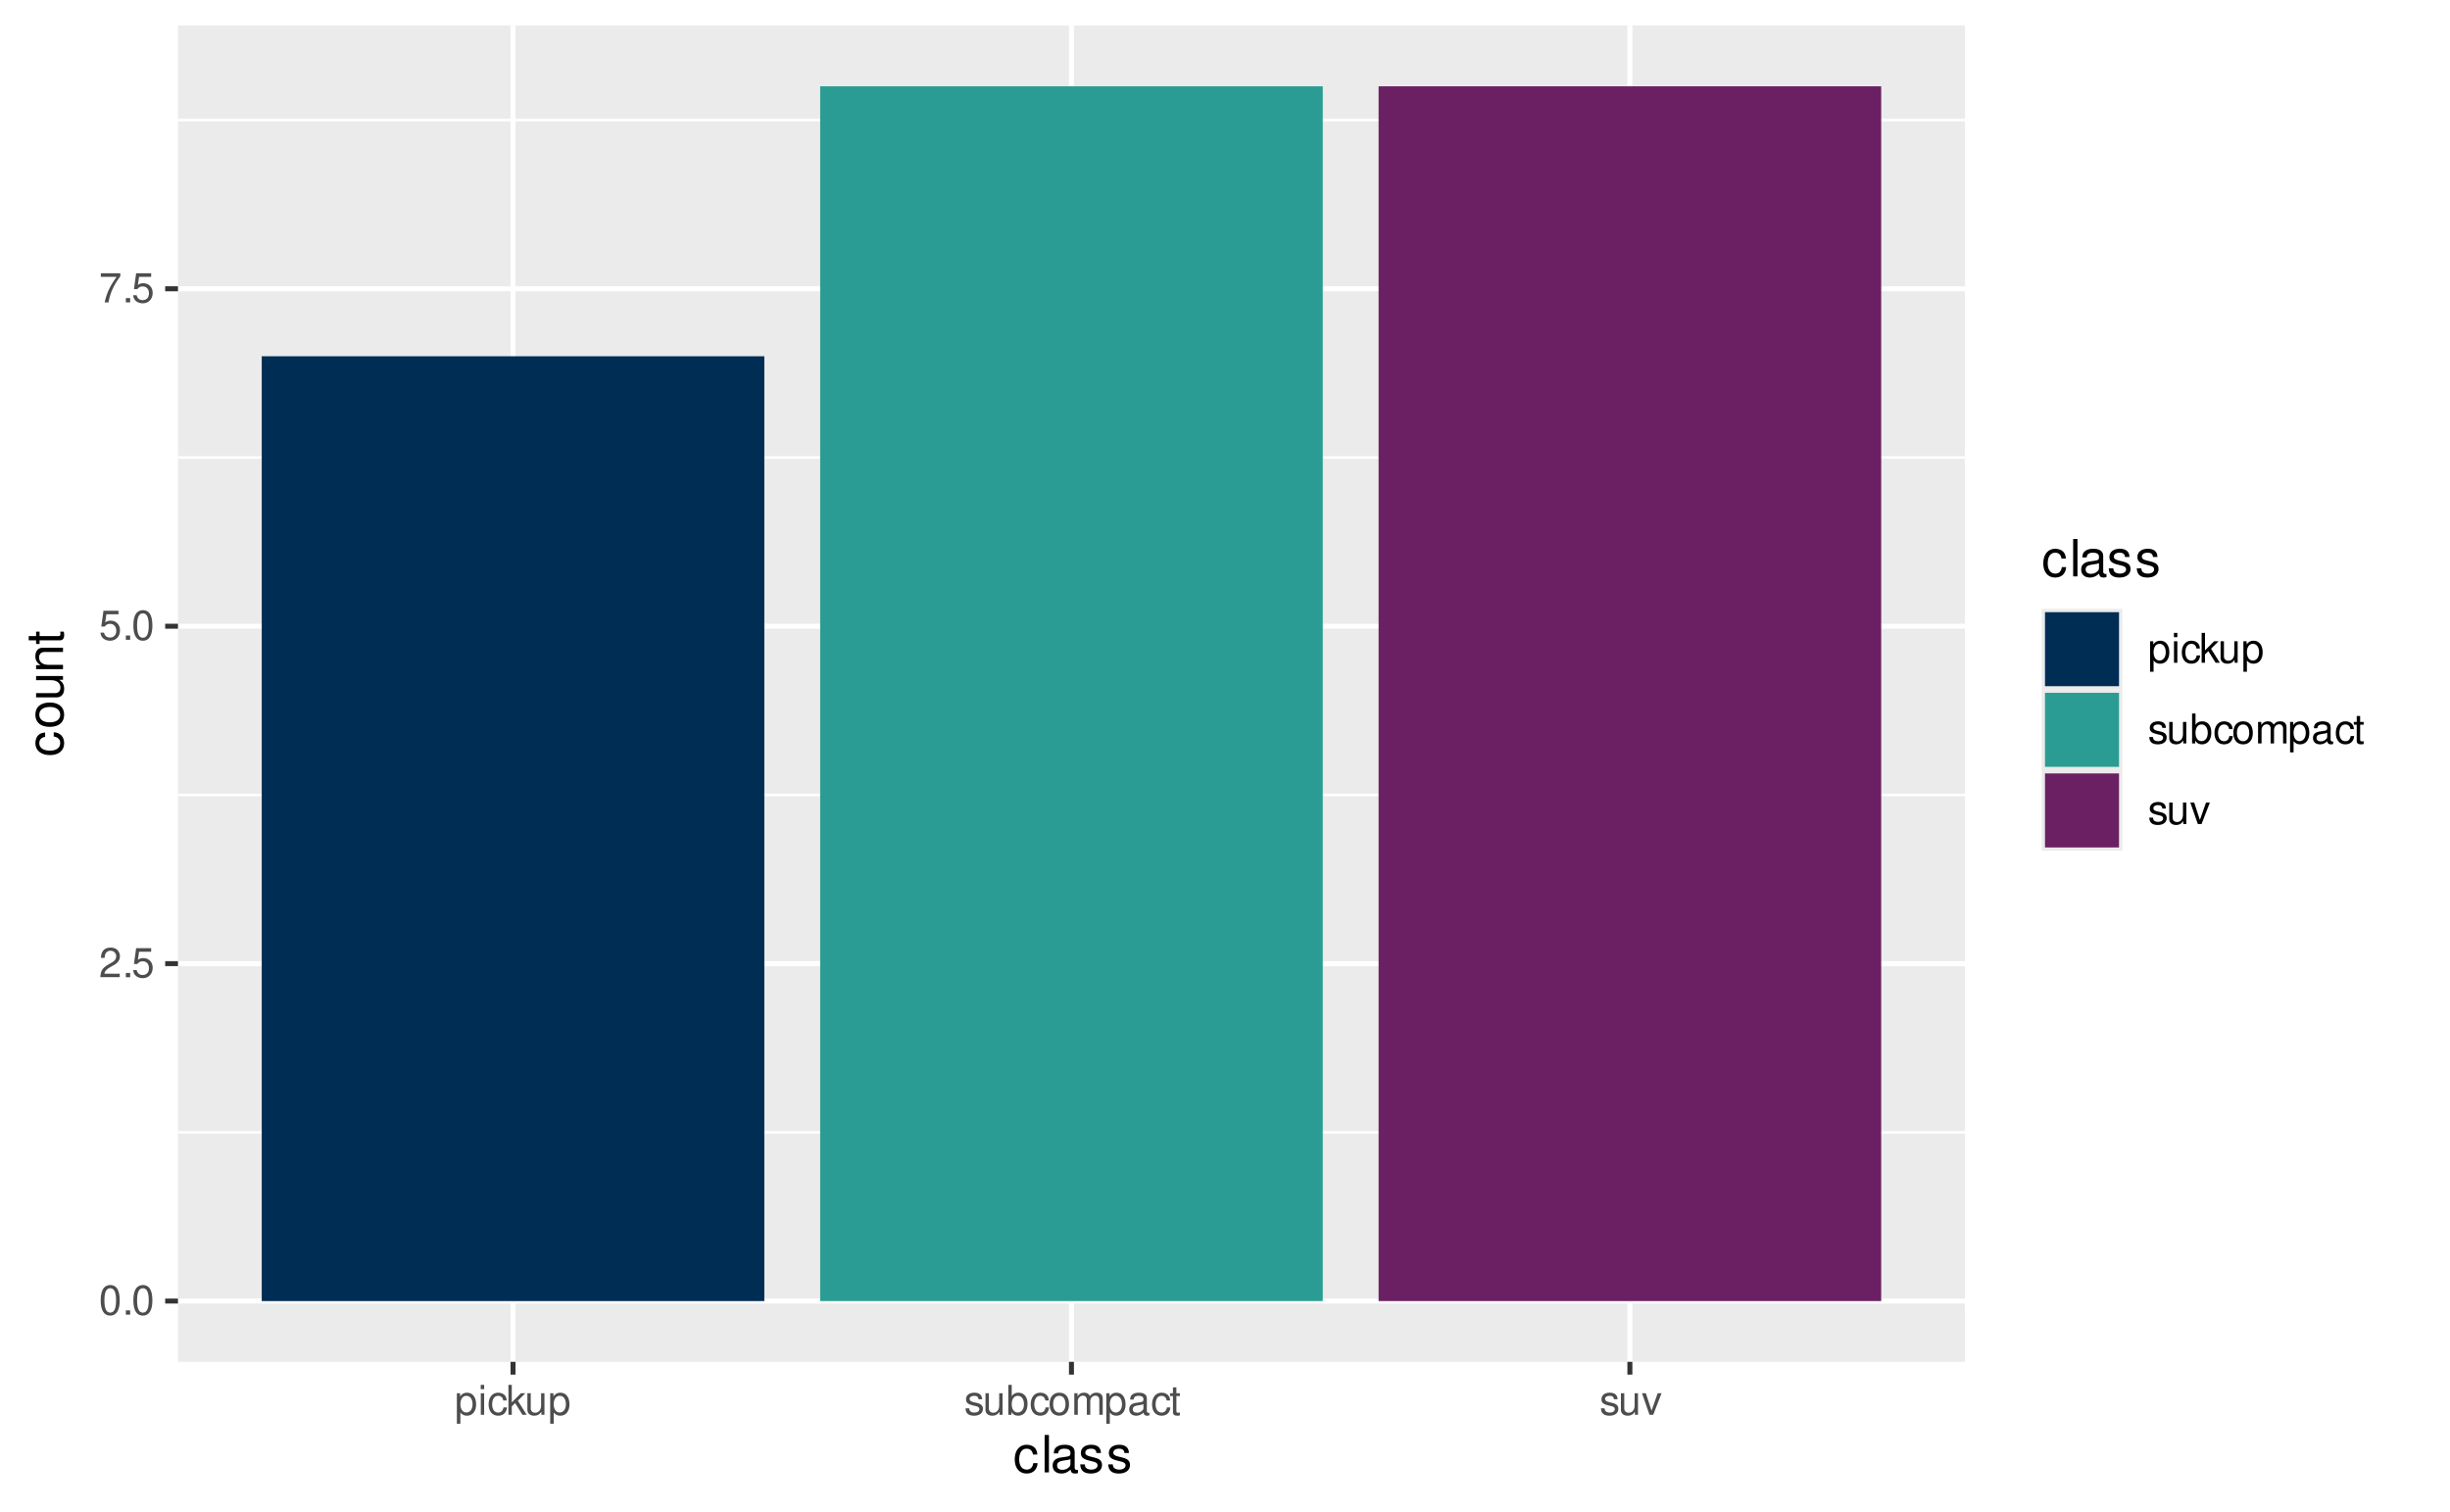
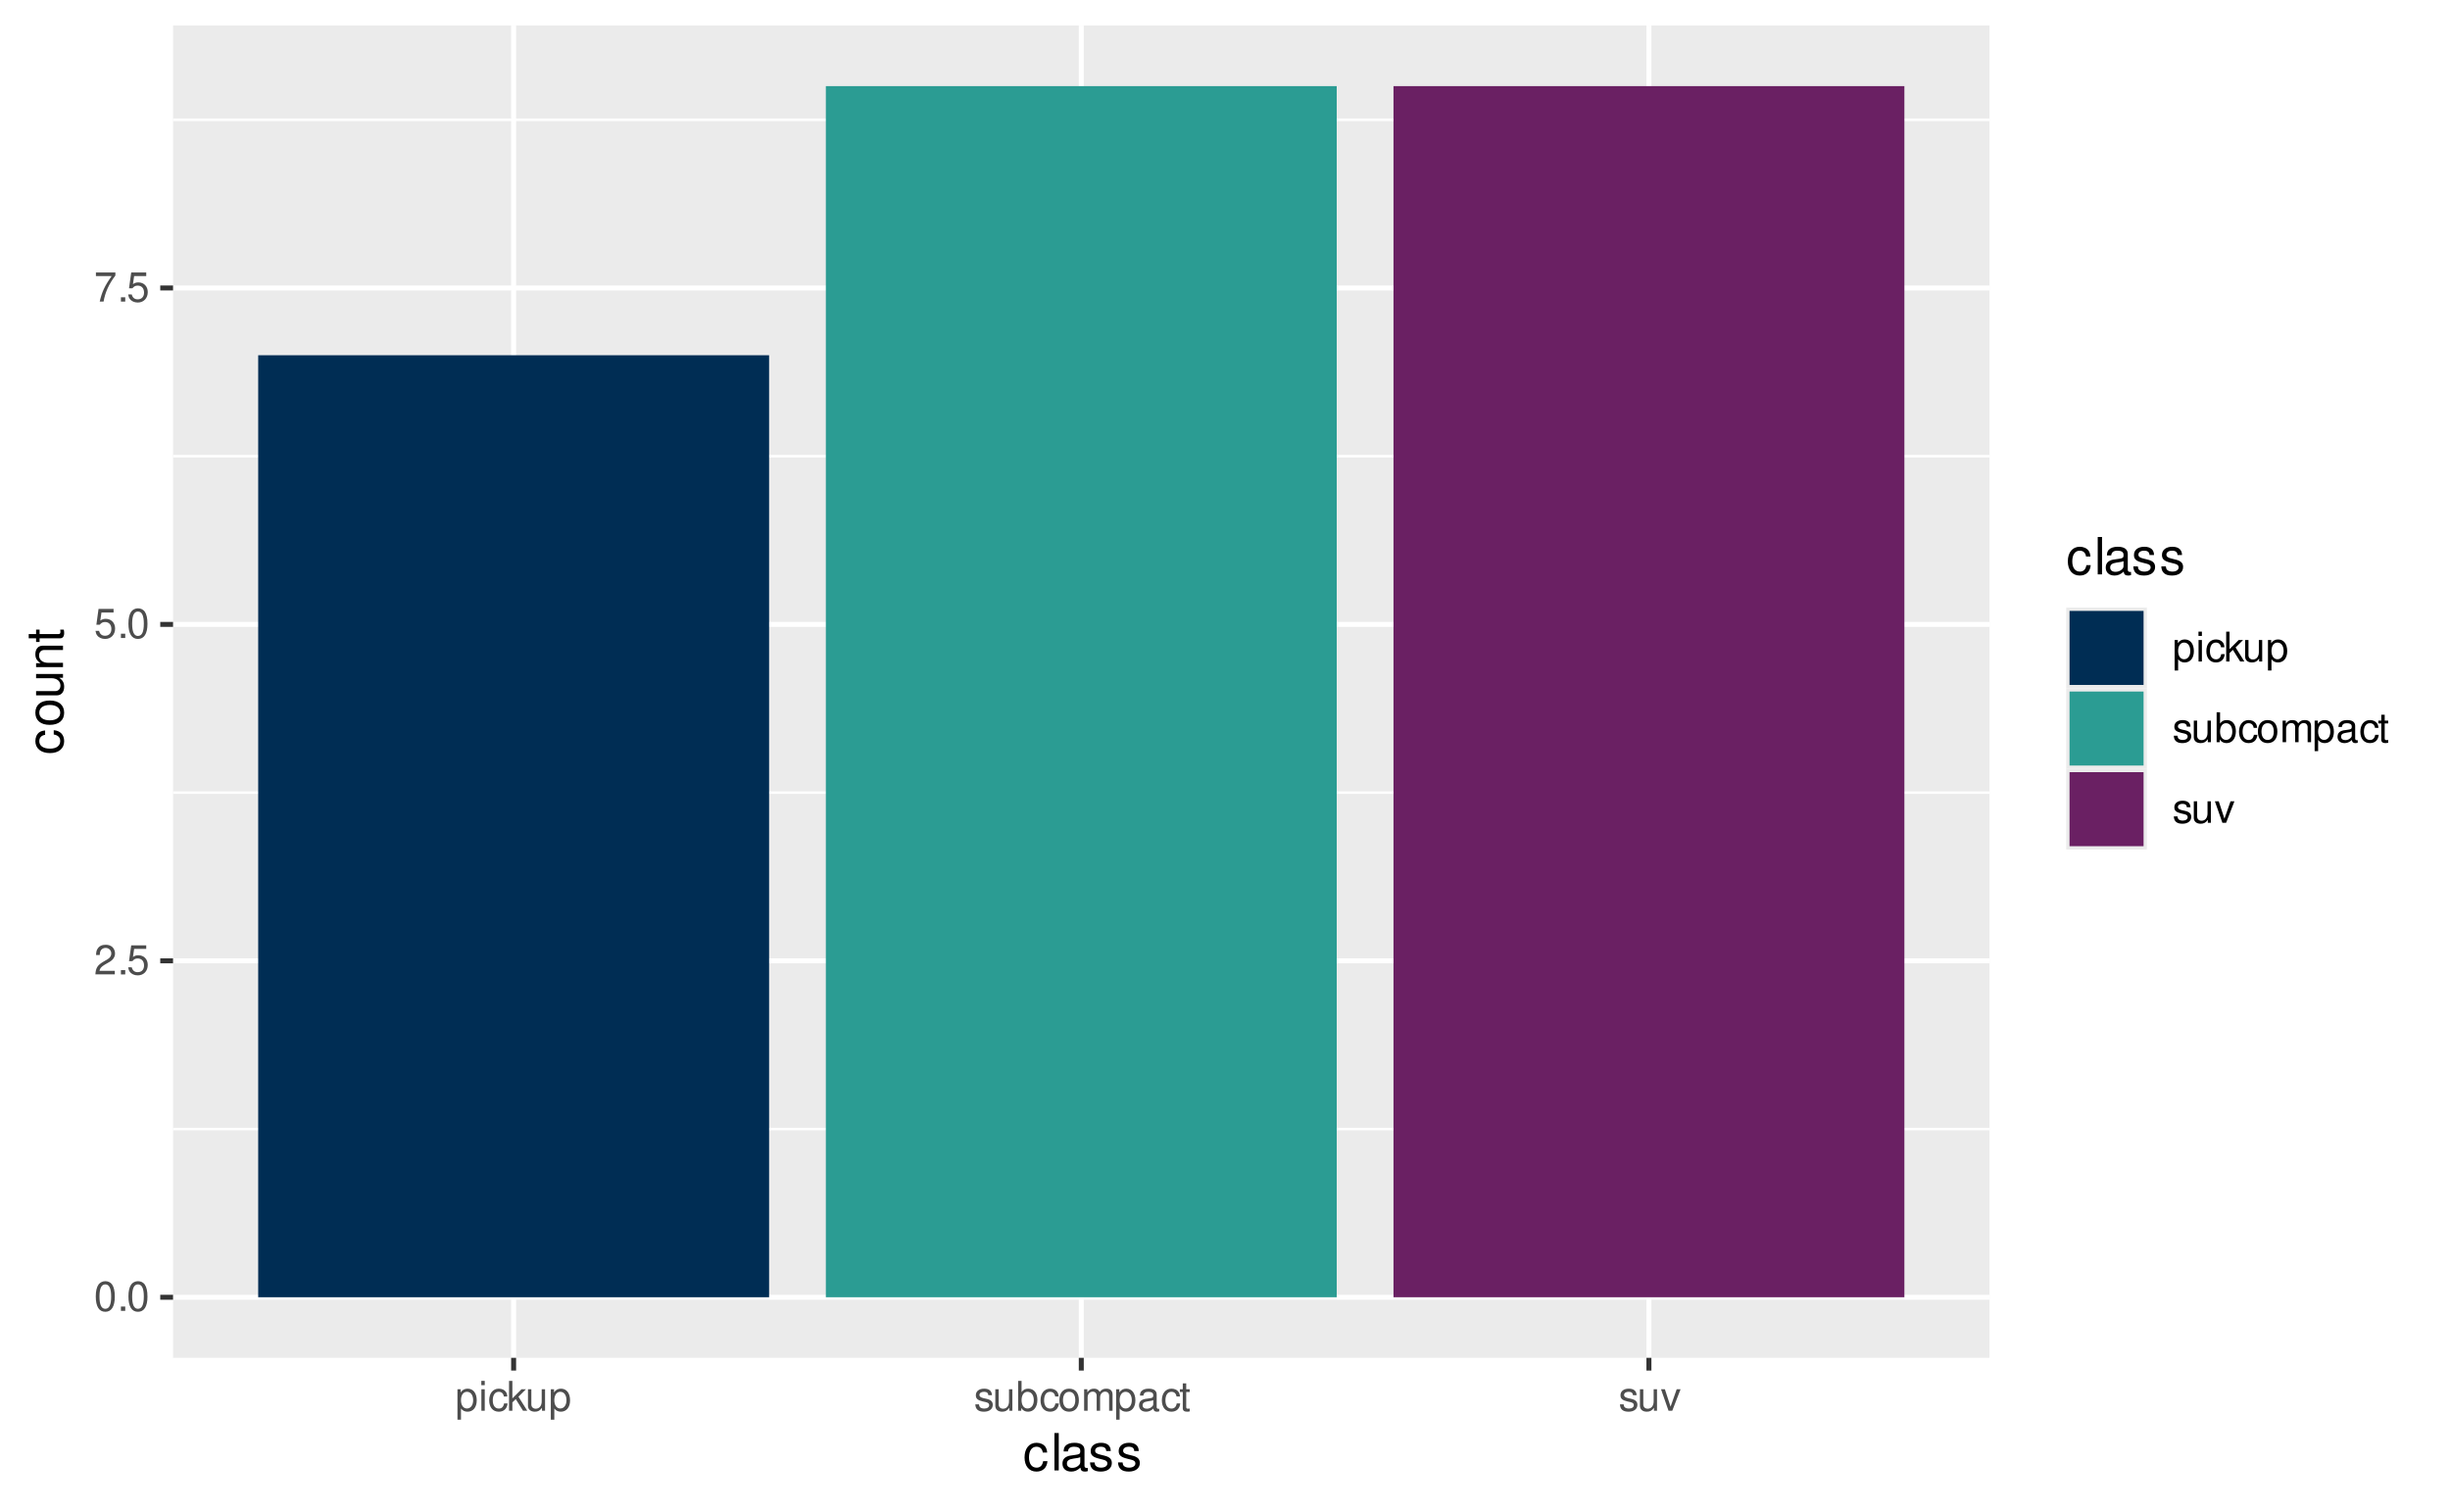
<svg xmlns="http://www.w3.org/2000/svg" xmlns:xlink="http://www.w3.org/1999/xlink" width="525pt" height="324pt" viewBox="0 0 525 324" version="1.1">
  <defs>
    <g>
      <symbol overflow="visible" id="glyph0-0">
        <path style="stroke:none;" d="" />
      </symbol>
      <symbol overflow="visible" id="glyph0-1">
        <path style="stroke:none;" d="M 2.422 -6.359 C 1.844 -6.359 1.312 -6.094 0.984 -5.672 C 0.578 -5.109 0.375 -4.25 0.375 -3.078 C 0.375 -0.938 1.078 0.203 2.422 0.203 C 3.734 0.203 4.453 -0.938 4.453 -3.031 C 4.453 -4.25 4.266 -5.078 3.859 -5.672 C 3.531 -6.109 3.016 -6.359 2.422 -6.359 Z M 2.422 -5.672 C 3.25 -5.672 3.672 -4.828 3.672 -3.094 C 3.672 -1.281 3.266 -0.438 2.406 -0.438 C 1.578 -0.438 1.172 -1.312 1.172 -3.062 C 1.172 -4.828 1.578 -5.672 2.422 -5.672 Z M 2.422 -5.672 " />
      </symbol>
      <symbol overflow="visible" id="glyph0-2">
        <path style="stroke:none;" d="M 1.688 -0.922 L 0.766 -0.922 L 0.766 0 L 1.688 0 Z M 1.688 -0.922 " />
      </symbol>
      <symbol overflow="visible" id="glyph0-3">
        <path style="stroke:none;" d="M 4.453 -0.766 L 1.172 -0.766 C 1.25 -1.297 1.531 -1.625 2.297 -2.094 L 3.172 -2.594 C 4.047 -3.062 4.5 -3.719 4.5 -4.5 C 4.5 -5.031 4.281 -5.531 3.922 -5.875 C 3.547 -6.203 3.094 -6.359 2.5 -6.359 C 1.703 -6.359 1.125 -6.078 0.781 -5.531 C 0.547 -5.203 0.453 -4.797 0.438 -4.156 L 1.219 -4.156 C 1.234 -4.594 1.297 -4.844 1.406 -5.062 C 1.594 -5.438 2 -5.688 2.469 -5.688 C 3.172 -5.688 3.703 -5.172 3.703 -4.484 C 3.703 -3.969 3.406 -3.531 2.859 -3.219 L 2.047 -2.75 C 0.75 -2 0.375 -1.406 0.297 -0.016 L 4.453 -0.016 Z M 4.453 -0.766 " />
      </symbol>
      <symbol overflow="visible" id="glyph0-4">
        <path style="stroke:none;" d="M 4.188 -6.234 L 0.969 -6.234 L 0.5 -2.844 L 1.219 -2.844 C 1.578 -3.266 1.875 -3.422 2.359 -3.422 C 3.203 -3.422 3.719 -2.844 3.719 -1.922 C 3.719 -1.031 3.203 -0.484 2.359 -0.484 C 1.688 -0.484 1.266 -0.828 1.078 -1.531 L 0.312 -1.531 C 0.406 -1.016 0.5 -0.781 0.688 -0.547 C 1.031 -0.078 1.672 0.203 2.375 0.203 C 3.641 0.203 4.516 -0.719 4.516 -2.031 C 4.516 -3.266 3.688 -4.109 2.5 -4.109 C 2.062 -4.109 1.703 -4 1.344 -3.734 L 1.594 -5.469 L 4.188 -5.469 Z M 4.188 -6.234 " />
      </symbol>
      <symbol overflow="visible" id="glyph0-5">
        <path style="stroke:none;" d="M 4.578 -6.234 L 0.406 -6.234 L 0.406 -5.469 L 3.781 -5.469 C 2.281 -3.359 1.688 -2.047 1.219 0 L 2.047 0 C 2.391 -2 3.172 -3.719 4.578 -5.594 Z M 4.578 -6.234 " />
      </symbol>
      <symbol overflow="visible" id="glyph0-6">
        <path style="stroke:none;" d="M 0.469 1.922 L 1.219 1.922 L 1.219 -0.484 C 1.594 -0.016 2.031 0.203 2.625 0.203 C 3.828 0.203 4.594 -0.75 4.594 -2.219 C 4.594 -3.781 3.844 -4.734 2.625 -4.734 C 2 -4.734 1.5 -4.453 1.156 -3.922 L 1.156 -4.609 L 0.469 -4.609 Z M 2.5 -4.062 C 3.312 -4.062 3.828 -3.344 3.828 -2.25 C 3.828 -1.203 3.297 -0.484 2.5 -0.484 C 1.719 -0.484 1.219 -1.188 1.219 -2.266 C 1.219 -3.359 1.719 -4.062 2.5 -4.062 Z M 2.5 -4.062 " />
      </symbol>
      <symbol overflow="visible" id="glyph0-7">
        <path style="stroke:none;" d="M 1.312 -4.609 L 0.594 -4.609 L 0.594 0 L 1.312 0 Z M 1.312 -6.406 L 0.578 -6.406 L 0.578 -5.484 L 1.312 -5.484 Z M 1.312 -6.406 " />
      </symbol>
      <symbol overflow="visible" id="glyph0-8">
        <path style="stroke:none;" d="M 4.141 -3.062 C 4.109 -3.516 4.016 -3.797 3.828 -4.062 C 3.516 -4.484 2.969 -4.734 2.328 -4.734 C 1.078 -4.734 0.266 -3.75 0.266 -2.219 C 0.266 -0.734 1.062 0.203 2.312 0.203 C 3.406 0.203 4.109 -0.453 4.203 -1.578 L 3.453 -1.578 C 3.328 -0.844 2.953 -0.469 2.328 -0.469 C 1.516 -0.469 1.031 -1.141 1.031 -2.219 C 1.031 -3.375 1.516 -4.062 2.312 -4.062 C 2.922 -4.062 3.312 -3.703 3.406 -3.062 Z M 4.141 -3.062 " />
      </symbol>
      <symbol overflow="visible" id="glyph0-9">
        <path style="stroke:none;" d="M 1.234 -6.406 L 0.516 -6.406 L 0.516 0 L 1.234 0 L 1.234 -1.797 L 1.953 -2.5 L 3.516 0 L 4.422 0 L 2.531 -3.016 L 4.141 -4.609 L 3.188 -4.609 L 1.234 -2.656 Z M 1.234 -6.406 " />
      </symbol>
      <symbol overflow="visible" id="glyph0-10">
        <path style="stroke:none;" d="M 4.234 0 L 4.234 -4.609 L 3.516 -4.609 L 3.516 -2 C 3.516 -1.062 3.016 -0.438 2.25 -0.438 C 1.672 -0.438 1.297 -0.797 1.297 -1.344 L 1.297 -4.609 L 0.578 -4.609 L 0.578 -1.062 C 0.578 -0.297 1.141 0.203 2.047 0.203 C 2.719 0.203 3.156 -0.031 3.578 -0.641 L 3.578 0 Z M 4.234 0 " />
      </symbol>
      <symbol overflow="visible" id="glyph0-11">
        <path style="stroke:none;" d="M 3.859 -3.328 C 3.844 -4.234 3.25 -4.734 2.188 -4.734 C 1.109 -4.734 0.406 -4.188 0.406 -3.328 C 0.406 -2.609 0.781 -2.266 1.875 -2 L 2.562 -1.844 C 3.062 -1.719 3.266 -1.531 3.266 -1.203 C 3.266 -0.766 2.844 -0.469 2.203 -0.469 C 1.797 -0.469 1.469 -0.594 1.281 -0.781 C 1.172 -0.922 1.125 -1.047 1.078 -1.375 L 0.297 -1.375 C 0.328 -0.312 0.938 0.203 2.141 0.203 C 3.297 0.203 4.031 -0.375 4.031 -1.266 C 4.031 -1.938 3.656 -2.328 2.734 -2.547 L 2.031 -2.703 C 1.438 -2.844 1.172 -3.047 1.172 -3.375 C 1.172 -3.797 1.562 -4.062 2.156 -4.062 C 2.75 -4.062 3.062 -3.812 3.078 -3.328 Z M 3.859 -3.328 " />
      </symbol>
      <symbol overflow="visible" id="glyph0-12">
        <path style="stroke:none;" d="M 0.469 -6.406 L 0.469 0 L 1.141 0 L 1.141 -0.594 C 1.484 -0.047 1.953 0.203 2.594 0.203 C 3.812 0.203 4.594 -0.797 4.594 -2.328 C 4.594 -3.812 3.859 -4.734 2.625 -4.734 C 2 -4.734 1.547 -4.5 1.203 -3.984 L 1.203 -6.406 Z M 2.484 -4.062 C 3.312 -4.062 3.828 -3.344 3.828 -2.25 C 3.828 -1.203 3.297 -0.484 2.484 -0.484 C 1.703 -0.484 1.203 -1.188 1.203 -2.266 C 1.203 -3.359 1.703 -4.062 2.484 -4.062 Z M 2.484 -4.062 " />
      </symbol>
      <symbol overflow="visible" id="glyph0-13">
        <path style="stroke:none;" d="M 2.391 -4.734 C 1.094 -4.734 0.312 -3.812 0.312 -2.266 C 0.312 -0.719 1.094 0.203 2.406 0.203 C 3.703 0.203 4.484 -0.719 4.484 -2.234 C 4.484 -3.828 3.734 -4.734 2.391 -4.734 Z M 2.406 -4.062 C 3.234 -4.062 3.719 -3.391 3.719 -2.25 C 3.719 -1.156 3.203 -0.469 2.406 -0.469 C 1.578 -0.469 1.078 -1.156 1.078 -2.266 C 1.078 -3.391 1.578 -4.062 2.406 -4.062 Z M 2.406 -4.062 " />
      </symbol>
      <symbol overflow="visible" id="glyph0-14">
        <path style="stroke:none;" d="M 0.609 -4.609 L 0.609 0 L 1.359 0 L 1.359 -2.891 C 1.359 -3.562 1.844 -4.094 2.438 -4.094 C 2.984 -4.094 3.297 -3.766 3.297 -3.172 L 3.297 0 L 4.031 0 L 4.031 -2.891 C 4.031 -3.562 4.516 -4.094 5.109 -4.094 C 5.641 -4.094 5.969 -3.75 5.969 -3.172 L 5.969 0 L 6.703 0 L 6.703 -3.453 C 6.703 -4.281 6.234 -4.734 5.359 -4.734 C 4.75 -4.734 4.375 -4.562 3.953 -4.031 C 3.672 -4.531 3.312 -4.734 2.703 -4.734 C 2.094 -4.734 1.688 -4.516 1.297 -3.953 L 1.297 -4.609 Z M 0.609 -4.609 " />
      </symbol>
      <symbol overflow="visible" id="glyph0-15">
        <path style="stroke:none;" d="M 4.703 -0.438 C 4.625 -0.406 4.594 -0.406 4.547 -0.406 C 4.297 -0.406 4.156 -0.547 4.156 -0.781 L 4.156 -3.484 C 4.156 -4.297 3.547 -4.734 2.422 -4.734 C 1.734 -4.734 1.203 -4.547 0.891 -4.203 C 0.672 -3.969 0.594 -3.703 0.578 -3.25 L 1.312 -3.25 C 1.375 -3.812 1.703 -4.062 2.391 -4.062 C 3.062 -4.062 3.422 -3.812 3.422 -3.375 L 3.422 -3.188 C 3.406 -2.875 3.25 -2.75 2.656 -2.672 C 1.625 -2.547 1.453 -2.5 1.172 -2.391 C 0.641 -2.156 0.375 -1.766 0.375 -1.156 C 0.375 -0.328 0.953 0.203 1.875 0.203 C 2.469 0.203 2.922 0 3.453 -0.469 C 3.5 0 3.734 0.203 4.203 0.203 C 4.359 0.203 4.453 0.188 4.703 0.125 Z M 3.422 -1.453 C 3.422 -1.203 3.359 -1.062 3.125 -0.859 C 2.828 -0.578 2.469 -0.438 2.047 -0.438 C 1.469 -0.438 1.141 -0.719 1.141 -1.172 C 1.141 -1.656 1.453 -1.906 2.25 -2.016 C 3.031 -2.125 3.172 -2.156 3.422 -2.281 Z M 3.422 -1.453 " />
      </symbol>
      <symbol overflow="visible" id="glyph0-16">
        <path style="stroke:none;" d="M 2.234 -4.609 L 1.484 -4.609 L 1.484 -5.875 L 0.75 -5.875 L 0.75 -4.609 L 0.125 -4.609 L 0.125 -4.016 L 0.75 -4.016 L 0.75 -0.531 C 0.75 -0.047 1.062 0.203 1.641 0.203 C 1.828 0.203 1.984 0.188 2.234 0.141 L 2.234 -0.469 C 2.125 -0.453 2.031 -0.438 1.875 -0.438 C 1.562 -0.438 1.484 -0.531 1.484 -0.859 L 1.484 -4.016 L 2.234 -4.016 Z M 2.234 -4.609 " />
      </symbol>
      <symbol overflow="visible" id="glyph0-17">
        <path style="stroke:none;" d="M 2.5 0 L 4.281 -4.609 L 3.453 -4.609 L 2.141 -0.875 L 0.922 -4.609 L 0.094 -4.609 L 1.703 0 Z M 2.5 0 " />
      </symbol>
      <symbol overflow="visible" id="glyph1-0">
        <path style="stroke:none;" d="" />
      </symbol>
      <symbol overflow="visible" id="glyph1-1">
        <path style="stroke:none;" d="M 5.188 -3.828 C 5.141 -4.391 5.016 -4.75 4.797 -5.078 C 4.406 -5.609 3.703 -5.922 2.906 -5.922 C 1.344 -5.922 0.344 -4.703 0.344 -2.781 C 0.344 -0.922 1.328 0.25 2.891 0.25 C 4.266 0.25 5.141 -0.578 5.25 -1.984 L 4.328 -1.984 C 4.172 -1.062 3.703 -0.594 2.922 -0.594 C 1.906 -0.594 1.297 -1.422 1.297 -2.781 C 1.297 -4.219 1.891 -5.078 2.891 -5.078 C 3.656 -5.078 4.141 -4.625 4.25 -3.828 Z M 5.188 -3.828 " />
      </symbol>
      <symbol overflow="visible" id="glyph1-2">
        <path style="stroke:none;" d="M 1.672 -8.016 L 0.75 -8.016 L 0.75 0 L 1.672 0 Z M 1.672 -8.016 " />
      </symbol>
      <symbol overflow="visible" id="glyph1-3">
        <path style="stroke:none;" d="M 5.891 -0.531 C 5.781 -0.516 5.734 -0.516 5.688 -0.516 C 5.375 -0.516 5.188 -0.688 5.188 -0.969 L 5.188 -4.359 C 5.188 -5.375 4.438 -5.922 3.031 -5.922 C 2.172 -5.922 1.5 -5.688 1.109 -5.266 C 0.844 -4.969 0.734 -4.625 0.719 -4.062 L 1.641 -4.062 C 1.719 -4.766 2.141 -5.078 2.984 -5.078 C 3.828 -5.078 4.281 -4.781 4.281 -4.219 L 4.281 -3.984 C 4.266 -3.594 4.062 -3.438 3.328 -3.344 C 2.031 -3.172 1.828 -3.141 1.469 -2.984 C 0.797 -2.703 0.469 -2.203 0.469 -1.453 C 0.469 -0.406 1.188 0.25 2.359 0.25 C 3.078 0.25 3.656 0 4.312 -0.594 C 4.375 0 4.656 0.25 5.266 0.25 C 5.453 0.25 5.578 0.234 5.891 0.156 Z M 4.281 -1.812 C 4.281 -1.5 4.188 -1.312 3.922 -1.062 C 3.547 -0.719 3.094 -0.547 2.547 -0.547 C 1.844 -0.547 1.422 -0.891 1.422 -1.469 C 1.422 -2.078 1.812 -2.391 2.812 -2.531 C 3.781 -2.656 3.969 -2.703 4.281 -2.844 Z M 4.281 -1.812 " />
      </symbol>
      <symbol overflow="visible" id="glyph1-4">
        <path style="stroke:none;" d="M 4.812 -4.156 C 4.812 -5.297 4.062 -5.922 2.734 -5.922 C 1.391 -5.922 0.516 -5.234 0.516 -4.172 C 0.516 -3.266 0.984 -2.844 2.344 -2.516 L 3.203 -2.297 C 3.844 -2.141 4.094 -1.906 4.094 -1.5 C 4.094 -0.953 3.547 -0.594 2.75 -0.594 C 2.25 -0.594 1.844 -0.734 1.609 -0.984 C 1.469 -1.141 1.391 -1.312 1.344 -1.719 L 0.375 -1.719 C 0.422 -0.391 1.172 0.25 2.672 0.25 C 4.125 0.25 5.047 -0.469 5.047 -1.578 C 5.047 -2.438 4.562 -2.906 3.422 -3.172 L 2.547 -3.391 C 1.797 -3.562 1.469 -3.812 1.469 -4.219 C 1.469 -4.75 1.953 -5.078 2.688 -5.078 C 3.438 -5.078 3.828 -4.766 3.844 -4.156 Z M 4.812 -4.156 " />
      </symbol>
      <symbol overflow="visible" id="glyph2-0">
        <path style="stroke:none;" d="" />
      </symbol>
      <symbol overflow="visible" id="glyph2-1">
        <path style="stroke:none;" d="M -3.828 -5.188 C -4.391 -5.141 -4.75 -5.016 -5.078 -4.797 C -5.609 -4.406 -5.922 -3.703 -5.922 -2.906 C -5.922 -1.344 -4.703 -0.344 -2.781 -0.344 C -0.922 -0.344 0.25 -1.328 0.25 -2.891 C 0.25 -4.266 -0.578 -5.141 -1.984 -5.25 L -1.984 -4.328 C -1.062 -4.172 -0.594 -3.703 -0.594 -2.922 C -0.594 -1.906 -1.422 -1.297 -2.781 -1.297 C -4.219 -1.297 -5.078 -1.891 -5.078 -2.891 C -5.078 -3.656 -4.625 -4.141 -3.828 -4.25 Z M -3.828 -5.188 " />
      </symbol>
      <symbol overflow="visible" id="glyph2-2">
        <path style="stroke:none;" d="M -5.922 -2.984 C -5.922 -1.359 -4.781 -0.391 -2.844 -0.391 C -0.891 -0.391 0.25 -1.359 0.25 -3 C 0.25 -4.625 -0.906 -5.609 -2.797 -5.609 C -4.797 -5.609 -5.922 -4.656 -5.922 -2.984 Z M -5.078 -3 C -5.078 -4.031 -4.234 -4.656 -2.812 -4.656 C -1.438 -4.656 -0.594 -4.016 -0.594 -3 C -0.594 -1.984 -1.438 -1.359 -2.844 -1.359 C -4.234 -1.359 -5.078 -1.984 -5.078 -3 Z M -5.078 -3 " />
      </symbol>
      <symbol overflow="visible" id="glyph2-3">
        <path style="stroke:none;" d="M 0 -5.297 L -5.766 -5.297 L -5.766 -4.391 L -2.5 -4.391 C -1.312 -4.391 -0.547 -3.766 -0.547 -2.812 C -0.547 -2.094 -0.984 -1.625 -1.688 -1.625 L -5.766 -1.625 L -5.766 -0.719 L -1.312 -0.719 C -0.359 -0.719 0.25 -1.438 0.25 -2.547 C 0.25 -3.406 -0.047 -3.938 -0.797 -4.484 L 0 -4.484 Z M 0 -5.297 " />
      </symbol>
      <symbol overflow="visible" id="glyph2-4">
        <path style="stroke:none;" d="M -5.766 -0.766 L 0 -0.766 L 0 -1.688 L -3.172 -1.688 C -4.359 -1.688 -5.125 -2.312 -5.125 -3.25 C -5.125 -3.984 -4.688 -4.438 -4 -4.438 L 0 -4.438 L 0 -5.359 L -4.359 -5.359 C -5.312 -5.359 -5.922 -4.641 -5.922 -3.531 C -5.922 -2.672 -5.594 -2.125 -4.797 -1.609 L -5.766 -1.609 Z M -5.766 -0.766 " />
      </symbol>
      <symbol overflow="visible" id="glyph2-5">
        <path style="stroke:none;" d="M -5.766 -2.797 L -5.766 -1.844 L -7.344 -1.844 L -7.344 -0.938 L -5.766 -0.938 L -5.766 -0.156 L -5.016 -0.156 L -5.016 -0.938 L -0.656 -0.938 C -0.062 -0.938 0.25 -1.328 0.25 -2.047 C 0.25 -2.281 0.234 -2.484 0.172 -2.797 L -0.594 -2.797 C -0.562 -2.656 -0.547 -2.547 -0.547 -2.359 C -0.547 -1.953 -0.656 -1.844 -1.062 -1.844 L -5.016 -1.844 L -5.016 -2.797 Z M -5.766 -2.797 " />
      </symbol>
    </g>
    <clipPath id="clip1">
-       <path d="M 38.137 5.48 L 421.062 5.48 L 421.062 291.848 L 38.137 291.848 Z M 38.137 5.48 " />
+       <path d="M 37.082 5.48 L 426.324 5.48 L 426.324 290.988 L 37.082 290.988 Z M 37.082 5.48 " />
    </clipPath>
    <clipPath id="clip2">
-       <path d="M 38.137 242 L 421.062 242 L 421.062 243 L 38.137 243 Z M 38.137 242 " />
+       <path d="M 37.082 241 L 426.324 241 L 426.324 243 L 37.082 243 Z M 37.082 241 " />
    </clipPath>
    <clipPath id="clip3">
-       <path d="M 38.137 170 L 421.062 170 L 421.062 171 L 38.137 171 Z M 38.137 170 " />
+       <path d="M 37.082 169 L 426.324 169 L 426.324 171 L 37.082 171 Z M 37.082 169 " />
    </clipPath>
    <clipPath id="clip4">
-       <path d="M 38.137 97 L 421.062 97 L 421.062 99 L 38.137 99 Z M 38.137 97 " />
+       <path d="M 37.082 97 L 426.324 97 L 426.324 99 L 37.082 99 Z M 37.082 97 " />
    </clipPath>
    <clipPath id="clip5">
-       <path d="M 38.137 25 L 421.062 25 L 421.062 26 L 38.137 26 Z M 38.137 25 " />
+       <path d="M 37.082 25 L 426.324 25 L 426.324 26 L 37.082 26 Z M 37.082 25 " />
    </clipPath>
    <clipPath id="clip6">
-       <path d="M 38.137 278 L 421.062 278 L 421.062 280 L 38.137 280 Z M 38.137 278 " />
+       <path d="M 37.082 277 L 426.324 277 L 426.324 279 L 37.082 279 Z M 37.082 277 " />
    </clipPath>
    <clipPath id="clip7">
-       <path d="M 38.137 205 L 421.062 205 L 421.062 208 L 38.137 208 Z M 38.137 205 " />
+       <path d="M 37.082 205 L 426.324 205 L 426.324 207 L 37.082 207 Z M 37.082 205 " />
    </clipPath>
    <clipPath id="clip8">
-       <path d="M 38.137 133 L 421.062 133 L 421.062 135 L 38.137 135 Z M 38.137 133 " />
+       <path d="M 37.082 133 L 426.324 133 L 426.324 135 L 37.082 135 Z M 37.082 133 " />
    </clipPath>
    <clipPath id="clip9">
-       <path d="M 38.137 61 L 421.062 61 L 421.062 63 L 38.137 63 Z M 38.137 61 " />
+       <path d="M 37.082 61 L 426.324 61 L 426.324 63 L 37.082 63 Z M 37.082 61 " />
    </clipPath>
    <clipPath id="clip10">
-       <path d="M 109 5.48 L 111 5.48 L 111 291.848 L 109 291.848 Z M 109 5.48 " />
+       <path d="M 109 5.48 L 111 5.48 L 111 290.988 L 109 290.988 Z M 109 5.48 " />
    </clipPath>
    <clipPath id="clip11">
-       <path d="M 229 5.48 L 231 5.48 L 231 291.848 L 229 291.848 Z M 229 5.48 " />
+       <path d="M 231 5.48 L 233 5.48 L 233 290.988 L 231 290.988 Z M 231 5.48 " />
    </clipPath>
    <clipPath id="clip12">
-       <path d="M 348 5.48 L 350 5.48 L 350 291.848 L 348 291.848 Z M 348 5.48 " />
+       <path d="M 352 5.48 L 354 5.48 L 354 290.988 L 352 290.988 Z M 352 5.48 " />
    </clipPath>
  </defs>
  <g id="surface25">
    <rect x="0" y="0" width="525" height="324" style="fill:rgb(100%,100%,100%);fill-opacity:1;stroke:none;" />
    <path style="fill:none;stroke-width:1.067;stroke-linecap:round;stroke-linejoin:round;stroke:rgb(100%,100%,100%);stroke-opacity:1;stroke-miterlimit:10;" d="M 0 324 L 525 324 L 525 0 L 0 0 Z M 0 324 " />
    <g clip-path="url(#clip1)" clip-rule="nonzero">
-       <path style=" stroke:none;fill-rule:nonzero;fill:rgb(92.157%,92.157%,92.157%);fill-opacity:1;" d="M 38.137 291.848 L 421.062 291.848 L 421.062 5.48 L 38.137 5.48 Z M 38.137 291.848 " />
+       <path style=" stroke:none;fill-rule:nonzero;fill:rgb(92.157%,92.157%,92.157%);fill-opacity:1;" d="M 37.082 290.988 L 426.324 290.988 L 426.324 5.48 L 37.082 5.48 Z M 37.082 290.988 " />
    </g>
    <g clip-path="url(#clip2)" clip-rule="nonzero">
-       <path style="fill:none;stroke-width:0.533;stroke-linecap:butt;stroke-linejoin:round;stroke:rgb(100%,100%,100%);stroke-opacity:1;stroke-miterlimit:10;" d="M 38.137 242.672 L 421.062 242.672 " />
+       <path style="fill:none;stroke-width:0.533;stroke-linecap:butt;stroke-linejoin:round;stroke:rgb(100%,100%,100%);stroke-opacity:1;stroke-miterlimit:10;" d="M 37.082 241.961 L 426.324 241.961 " />
    </g>
    <g clip-path="url(#clip3)" clip-rule="nonzero">
-       <path style="fill:none;stroke-width:0.533;stroke-linecap:butt;stroke-linejoin:round;stroke:rgb(100%,100%,100%);stroke-opacity:1;stroke-miterlimit:10;" d="M 38.137 170.359 L 421.062 170.359 " />
+       <path style="fill:none;stroke-width:0.533;stroke-linecap:butt;stroke-linejoin:round;stroke:rgb(100%,100%,100%);stroke-opacity:1;stroke-miterlimit:10;" d="M 37.082 169.863 L 426.324 169.863 " />
    </g>
    <g clip-path="url(#clip4)" clip-rule="nonzero">
-       <path style="fill:none;stroke-width:0.533;stroke-linecap:butt;stroke-linejoin:round;stroke:rgb(100%,100%,100%);stroke-opacity:1;stroke-miterlimit:10;" d="M 38.137 98.043 L 421.062 98.043 " />
+       <path style="fill:none;stroke-width:0.533;stroke-linecap:butt;stroke-linejoin:round;stroke:rgb(100%,100%,100%);stroke-opacity:1;stroke-miterlimit:10;" d="M 37.082 97.766 L 426.324 97.766 " />
    </g>
    <g clip-path="url(#clip5)" clip-rule="nonzero">
-       <path style="fill:none;stroke-width:0.533;stroke-linecap:butt;stroke-linejoin:round;stroke:rgb(100%,100%,100%);stroke-opacity:1;stroke-miterlimit:10;" d="M 38.137 25.727 L 421.062 25.727 " />
+       <path style="fill:none;stroke-width:0.533;stroke-linecap:butt;stroke-linejoin:round;stroke:rgb(100%,100%,100%);stroke-opacity:1;stroke-miterlimit:10;" d="M 37.082 25.668 L 426.324 25.668 " />
    </g>
    <g clip-path="url(#clip6)" clip-rule="nonzero">
-       <path style="fill:none;stroke-width:1.067;stroke-linecap:butt;stroke-linejoin:round;stroke:rgb(100%,100%,100%);stroke-opacity:1;stroke-miterlimit:10;" d="M 38.137 278.828 L 421.062 278.828 " />
+       <path style="fill:none;stroke-width:1.067;stroke-linecap:butt;stroke-linejoin:round;stroke:rgb(100%,100%,100%);stroke-opacity:1;stroke-miterlimit:10;" d="M 37.082 278.008 L 426.324 278.008 " />
    </g>
    <g clip-path="url(#clip7)" clip-rule="nonzero">
-       <path style="fill:none;stroke-width:1.067;stroke-linecap:butt;stroke-linejoin:round;stroke:rgb(100%,100%,100%);stroke-opacity:1;stroke-miterlimit:10;" d="M 38.137 206.516 L 421.062 206.516 " />
+       <path style="fill:none;stroke-width:1.067;stroke-linecap:butt;stroke-linejoin:round;stroke:rgb(100%,100%,100%);stroke-opacity:1;stroke-miterlimit:10;" d="M 37.082 205.91 L 426.324 205.91 " />
    </g>
    <g clip-path="url(#clip8)" clip-rule="nonzero">
-       <path style="fill:none;stroke-width:1.067;stroke-linecap:butt;stroke-linejoin:round;stroke:rgb(100%,100%,100%);stroke-opacity:1;stroke-miterlimit:10;" d="M 38.137 134.199 L 421.062 134.199 " />
+       <path style="fill:none;stroke-width:1.067;stroke-linecap:butt;stroke-linejoin:round;stroke:rgb(100%,100%,100%);stroke-opacity:1;stroke-miterlimit:10;" d="M 37.082 133.812 L 426.324 133.812 " />
    </g>
    <g clip-path="url(#clip9)" clip-rule="nonzero">
-       <path style="fill:none;stroke-width:1.067;stroke-linecap:butt;stroke-linejoin:round;stroke:rgb(100%,100%,100%);stroke-opacity:1;stroke-miterlimit:10;" d="M 38.137 61.887 L 421.062 61.887 " />
+       <path style="fill:none;stroke-width:1.067;stroke-linecap:butt;stroke-linejoin:round;stroke:rgb(100%,100%,100%);stroke-opacity:1;stroke-miterlimit:10;" d="M 37.082 61.715 L 426.324 61.715 " />
    </g>
    <g clip-path="url(#clip10)" clip-rule="nonzero">
-       <path style="fill:none;stroke-width:1.067;stroke-linecap:butt;stroke-linejoin:round;stroke:rgb(100%,100%,100%);stroke-opacity:1;stroke-miterlimit:10;" d="M 109.934 291.848 L 109.934 5.48 " />
+       <path style="fill:none;stroke-width:1.067;stroke-linecap:butt;stroke-linejoin:round;stroke:rgb(100%,100%,100%);stroke-opacity:1;stroke-miterlimit:10;" d="M 110.062 290.988 L 110.062 5.48 " />
    </g>
    <g clip-path="url(#clip11)" clip-rule="nonzero">
-       <path style="fill:none;stroke-width:1.067;stroke-linecap:butt;stroke-linejoin:round;stroke:rgb(100%,100%,100%);stroke-opacity:1;stroke-miterlimit:10;" d="M 229.598 291.848 L 229.598 5.48 " />
+       <path style="fill:none;stroke-width:1.067;stroke-linecap:butt;stroke-linejoin:round;stroke:rgb(100%,100%,100%);stroke-opacity:1;stroke-miterlimit:10;" d="M 231.703 290.988 L 231.703 5.48 " />
    </g>
    <g clip-path="url(#clip12)" clip-rule="nonzero">
-       <path style="fill:none;stroke-width:1.067;stroke-linecap:butt;stroke-linejoin:round;stroke:rgb(100%,100%,100%);stroke-opacity:1;stroke-miterlimit:10;" d="M 349.262 291.848 L 349.262 5.48 " />
-     </g>
-     <path style=" stroke:none;fill-rule:nonzero;fill:rgb(0%,17.647%,32.941%);fill-opacity:1;" d="M 56.086 278.828 L 163.785 278.828 L 163.785 76.348 L 56.086 76.348 Z M 56.086 278.828 " />
-     <path style=" stroke:none;fill-rule:nonzero;fill:rgb(16.863%,61.176%,57.647%);fill-opacity:1;" d="M 175.75 278.828 L 283.449 278.828 L 283.449 18.496 L 175.75 18.496 Z M 175.75 278.828 " />
-     <path style=" stroke:none;fill-rule:nonzero;fill:rgb(41.569%,12.549%,38.824%);fill-opacity:1;" d="M 295.414 278.828 L 403.113 278.828 L 403.113 18.496 L 295.414 18.496 Z M 295.414 278.828 " />
-     <g style="fill:rgb(30.196%,30.196%,30.196%);fill-opacity:1;">
-       <use xlink:href="#glyph0-1" x="21.203" y="281.743" />
-       <use xlink:href="#glyph0-2" x="26.203" y="281.743" />
-       <use xlink:href="#glyph0-1" x="28.203" y="281.743" />
-     </g>
-     <g style="fill:rgb(30.196%,30.196%,30.196%);fill-opacity:1;">
-       <use xlink:href="#glyph0-3" x="21.203" y="209.431" />
-       <use xlink:href="#glyph0-2" x="26.203" y="209.431" />
-       <use xlink:href="#glyph0-4" x="28.203" y="209.431" />
-     </g>
-     <g style="fill:rgb(30.196%,30.196%,30.196%);fill-opacity:1;">
-       <use xlink:href="#glyph0-4" x="21.203" y="137.114" />
-       <use xlink:href="#glyph0-2" x="26.203" y="137.114" />
-       <use xlink:href="#glyph0-1" x="28.203" y="137.114" />
-     </g>
-     <g style="fill:rgb(30.196%,30.196%,30.196%);fill-opacity:1;">
-       <use xlink:href="#glyph0-5" x="21.203" y="64.802" />
-       <use xlink:href="#glyph0-2" x="26.203" y="64.802" />
-       <use xlink:href="#glyph0-4" x="28.203" y="64.802" />
-     </g>
-     <path style="fill:none;stroke-width:1.067;stroke-linecap:butt;stroke-linejoin:round;stroke:rgb(20%,20%,20%);stroke-opacity:1;stroke-miterlimit:10;" d="M 35.395 278.828 L 38.137 278.828 " />
-     <path style="fill:none;stroke-width:1.067;stroke-linecap:butt;stroke-linejoin:round;stroke:rgb(20%,20%,20%);stroke-opacity:1;stroke-miterlimit:10;" d="M 35.395 206.516 L 38.137 206.516 " />
-     <path style="fill:none;stroke-width:1.067;stroke-linecap:butt;stroke-linejoin:round;stroke:rgb(20%,20%,20%);stroke-opacity:1;stroke-miterlimit:10;" d="M 35.395 134.199 L 38.137 134.199 " />
-     <path style="fill:none;stroke-width:1.067;stroke-linecap:butt;stroke-linejoin:round;stroke:rgb(20%,20%,20%);stroke-opacity:1;stroke-miterlimit:10;" d="M 35.395 61.887 L 38.137 61.887 " />
-     <path style="fill:none;stroke-width:1.067;stroke-linecap:butt;stroke-linejoin:round;stroke:rgb(20%,20%,20%);stroke-opacity:1;stroke-miterlimit:10;" d="M 109.934 294.586 L 109.934 291.848 " />
-     <path style="fill:none;stroke-width:1.067;stroke-linecap:butt;stroke-linejoin:round;stroke:rgb(20%,20%,20%);stroke-opacity:1;stroke-miterlimit:10;" d="M 229.598 294.586 L 229.598 291.848 " />
-     <path style="fill:none;stroke-width:1.067;stroke-linecap:butt;stroke-linejoin:round;stroke:rgb(20%,20%,20%);stroke-opacity:1;stroke-miterlimit:10;" d="M 349.262 294.586 L 349.262 291.848 " />
-     <g style="fill:rgb(30.196%,30.196%,30.196%);fill-opacity:1;">
-       <use xlink:href="#glyph0-6" x="97.434" y="303.192" />
-       <use xlink:href="#glyph0-7" x="102.434" y="303.192" />
-       <use xlink:href="#glyph0-8" x="104.434" y="303.192" />
-       <use xlink:href="#glyph0-9" x="108.434" y="303.192" />
-       <use xlink:href="#glyph0-10" x="112.434" y="303.192" />
-       <use xlink:href="#glyph0-6" x="117.434" y="303.192" />
-     </g>
-     <g style="fill:rgb(30.196%,30.196%,30.196%);fill-opacity:1;">
-       <use xlink:href="#glyph0-11" x="206.598" y="303.192" />
-       <use xlink:href="#glyph0-10" x="210.598" y="303.192" />
-       <use xlink:href="#glyph0-12" x="215.598" y="303.192" />
-       <use xlink:href="#glyph0-8" x="220.598" y="303.192" />
-       <use xlink:href="#glyph0-13" x="224.598" y="303.192" />
-       <use xlink:href="#glyph0-14" x="229.598" y="303.192" />
-       <use xlink:href="#glyph0-6" x="236.598" y="303.192" />
-       <use xlink:href="#glyph0-15" x="241.598" y="303.192" />
-       <use xlink:href="#glyph0-8" x="246.598" y="303.192" />
-       <use xlink:href="#glyph0-16" x="250.598" y="303.192" />
-     </g>
-     <g style="fill:rgb(30.196%,30.196%,30.196%);fill-opacity:1;">
-       <use xlink:href="#glyph0-11" x="342.762" y="303.192" />
-       <use xlink:href="#glyph0-10" x="346.762" y="303.192" />
-       <use xlink:href="#glyph0-17" x="351.762" y="303.192" />
-     </g>
-     <g style="fill:rgb(0%,0%,0%);fill-opacity:1;">
-       <use xlink:href="#glyph1-1" x="217.098" y="315.538" />
-       <use xlink:href="#glyph1-2" x="223.098" y="315.538" />
-       <use xlink:href="#glyph1-3" x="225.098" y="315.538" />
-       <use xlink:href="#glyph1-4" x="231.098" y="315.538" />
-       <use xlink:href="#glyph1-4" x="237.098" y="315.538" />
-     </g>
-     <g style="fill:rgb(0%,0%,0%);fill-opacity:1;">
-       <use xlink:href="#glyph2-1" x="13.499" y="162.164" />
-       <use xlink:href="#glyph2-2" x="13.499" y="156.164" />
-       <use xlink:href="#glyph2-3" x="13.499" y="150.164" />
-       <use xlink:href="#glyph2-4" x="13.499" y="144.164" />
-       <use xlink:href="#glyph2-5" x="13.499" y="138.164" />
-     </g>
-     <path style=" stroke:none;fill-rule:nonzero;fill:rgb(100%,100%,100%);fill-opacity:1;" d="M 432.02 187.801 L 519.52 187.801 L 519.52 109.523 L 432.02 109.523 Z M 432.02 187.801 " />
-     <g style="fill:rgb(0%,0%,0%);fill-opacity:1;">
-       <use xlink:href="#glyph1-1" x="437.5" y="123.522" />
-       <use xlink:href="#glyph1-2" x="443.5" y="123.522" />
-       <use xlink:href="#glyph1-3" x="445.5" y="123.522" />
-       <use xlink:href="#glyph1-4" x="451.5" y="123.522" />
-       <use xlink:href="#glyph1-4" x="457.5" y="123.522" />
-     </g>
-     <path style=" stroke:none;fill-rule:nonzero;fill:rgb(92.157%,92.157%,92.157%);fill-opacity:1;" d="M 437.5 147.762 L 454.781 147.762 L 454.781 130.48 L 437.5 130.48 Z M 437.5 147.762 " />
-     <path style=" stroke:none;fill-rule:nonzero;fill:rgb(0%,17.647%,32.941%);fill-opacity:1;" d="M 438.211 147.055 L 454.074 147.055 L 454.074 131.191 L 438.211 131.191 Z M 438.211 147.055 " />
-     <path style=" stroke:none;fill-rule:nonzero;fill:rgb(92.157%,92.157%,92.157%);fill-opacity:1;" d="M 437.5 165.043 L 454.781 165.043 L 454.781 147.762 L 437.5 147.762 Z M 437.5 165.043 " />
-     <path style=" stroke:none;fill-rule:nonzero;fill:rgb(16.863%,61.176%,57.647%);fill-opacity:1;" d="M 438.211 164.336 L 454.074 164.336 L 454.074 148.473 L 438.211 148.473 Z M 438.211 164.336 " />
-     <path style=" stroke:none;fill-rule:nonzero;fill:rgb(92.157%,92.157%,92.157%);fill-opacity:1;" d="M 437.5 182.324 L 454.781 182.324 L 454.781 165.043 L 437.5 165.043 Z M 437.5 182.324 " />
-     <path style=" stroke:none;fill-rule:nonzero;fill:rgb(41.569%,12.549%,38.824%);fill-opacity:1;" d="M 438.211 181.613 L 454.074 181.613 L 454.074 165.75 L 438.211 165.75 Z M 438.211 181.613 " />
-     <g style="fill:rgb(0%,0%,0%);fill-opacity:1;">
-       <use xlink:href="#glyph0-6" x="460.262" y="142.036" />
-       <use xlink:href="#glyph0-7" x="465.262" y="142.036" />
-       <use xlink:href="#glyph0-8" x="467.262" y="142.036" />
-       <use xlink:href="#glyph0-9" x="471.262" y="142.036" />
-       <use xlink:href="#glyph0-10" x="475.262" y="142.036" />
-       <use xlink:href="#glyph0-6" x="480.262" y="142.036" />
-     </g>
-     <g style="fill:rgb(0%,0%,0%);fill-opacity:1;">
-       <use xlink:href="#glyph0-11" x="460.262" y="159.317" />
-       <use xlink:href="#glyph0-10" x="464.262" y="159.317" />
-       <use xlink:href="#glyph0-12" x="469.262" y="159.317" />
-       <use xlink:href="#glyph0-8" x="474.262" y="159.317" />
-       <use xlink:href="#glyph0-13" x="478.262" y="159.317" />
-       <use xlink:href="#glyph0-14" x="483.262" y="159.317" />
-       <use xlink:href="#glyph0-6" x="490.262" y="159.317" />
-       <use xlink:href="#glyph0-15" x="495.262" y="159.317" />
-       <use xlink:href="#glyph0-8" x="500.262" y="159.317" />
-       <use xlink:href="#glyph0-16" x="504.262" y="159.317" />
-     </g>
-     <g style="fill:rgb(0%,0%,0%);fill-opacity:1;">
-       <use xlink:href="#glyph0-11" x="460.262" y="176.599" />
-       <use xlink:href="#glyph0-10" x="464.262" y="176.599" />
-       <use xlink:href="#glyph0-17" x="469.262" y="176.599" />
+       <path style="fill:none;stroke-width:1.067;stroke-linecap:butt;stroke-linejoin:round;stroke:rgb(100%,100%,100%);stroke-opacity:1;stroke-miterlimit:10;" d="M 353.34 290.988 L 353.34 5.48 " />
+     </g>
+     <path style=" stroke:none;fill-rule:nonzero;fill:rgb(0%,17.647%,32.941%);fill-opacity:1;" d="M 55.328 278.008 L 164.805 278.008 L 164.805 76.133 L 55.328 76.133 Z M 55.328 278.008 " />
+     <path style=" stroke:none;fill-rule:nonzero;fill:rgb(16.863%,61.176%,57.647%);fill-opacity:1;" d="M 176.965 278.008 L 286.441 278.008 L 286.441 18.457 L 176.965 18.457 Z M 176.965 278.008 " />
+     <path style=" stroke:none;fill-rule:nonzero;fill:rgb(41.569%,12.549%,38.824%);fill-opacity:1;" d="M 298.605 278.008 L 408.082 278.008 L 408.082 18.457 L 298.605 18.457 Z M 298.605 278.008 " />
+     <g style="fill:rgb(30.196%,30.196%,30.196%);fill-opacity:1;">
+       <use xlink:href="#glyph0-1" x="20.148" y="280.923" />
+       <use xlink:href="#glyph0-2" x="25.148" y="280.923" />
+       <use xlink:href="#glyph0-1" x="27.148" y="280.923" />
+     </g>
+     <g style="fill:rgb(30.196%,30.196%,30.196%);fill-opacity:1;">
+       <use xlink:href="#glyph0-3" x="20.148" y="208.825" />
+       <use xlink:href="#glyph0-2" x="25.148" y="208.825" />
+       <use xlink:href="#glyph0-4" x="27.148" y="208.825" />
+     </g>
+     <g style="fill:rgb(30.196%,30.196%,30.196%);fill-opacity:1;">
+       <use xlink:href="#glyph0-4" x="20.148" y="136.728" />
+       <use xlink:href="#glyph0-2" x="25.148" y="136.728" />
+       <use xlink:href="#glyph0-1" x="27.148" y="136.728" />
+     </g>
+     <g style="fill:rgb(30.196%,30.196%,30.196%);fill-opacity:1;">
+       <use xlink:href="#glyph0-5" x="20.148" y="64.63" />
+       <use xlink:href="#glyph0-2" x="25.148" y="64.63" />
+       <use xlink:href="#glyph0-4" x="27.148" y="64.63" />
+     </g>
+     <path style="fill:none;stroke-width:1.067;stroke-linecap:butt;stroke-linejoin:round;stroke:rgb(20%,20%,20%);stroke-opacity:1;stroke-miterlimit:10;" d="M 34.34 278.008 L 37.082 278.008 " />
+     <path style="fill:none;stroke-width:1.067;stroke-linecap:butt;stroke-linejoin:round;stroke:rgb(20%,20%,20%);stroke-opacity:1;stroke-miterlimit:10;" d="M 34.34 205.91 L 37.082 205.91 " />
+     <path style="fill:none;stroke-width:1.067;stroke-linecap:butt;stroke-linejoin:round;stroke:rgb(20%,20%,20%);stroke-opacity:1;stroke-miterlimit:10;" d="M 34.34 133.812 L 37.082 133.812 " />
+     <path style="fill:none;stroke-width:1.067;stroke-linecap:butt;stroke-linejoin:round;stroke:rgb(20%,20%,20%);stroke-opacity:1;stroke-miterlimit:10;" d="M 34.34 61.715 L 37.082 61.715 " />
+     <path style="fill:none;stroke-width:1.067;stroke-linecap:butt;stroke-linejoin:round;stroke:rgb(20%,20%,20%);stroke-opacity:1;stroke-miterlimit:10;" d="M 110.062 293.727 L 110.062 290.988 " />
+     <path style="fill:none;stroke-width:1.067;stroke-linecap:butt;stroke-linejoin:round;stroke:rgb(20%,20%,20%);stroke-opacity:1;stroke-miterlimit:10;" d="M 231.703 293.727 L 231.703 290.988 " />
+     <path style="fill:none;stroke-width:1.067;stroke-linecap:butt;stroke-linejoin:round;stroke:rgb(20%,20%,20%);stroke-opacity:1;stroke-miterlimit:10;" d="M 353.34 293.727 L 353.34 290.988 " />
+     <g style="fill:rgb(30.196%,30.196%,30.196%);fill-opacity:1;">
+       <use xlink:href="#glyph0-6" x="97.562" y="302.333" />
+       <use xlink:href="#glyph0-7" x="102.562" y="302.333" />
+       <use xlink:href="#glyph0-8" x="104.562" y="302.333" />
+       <use xlink:href="#glyph0-9" x="108.562" y="302.333" />
+       <use xlink:href="#glyph0-10" x="112.562" y="302.333" />
+       <use xlink:href="#glyph0-6" x="117.562" y="302.333" />
+     </g>
+     <g style="fill:rgb(30.196%,30.196%,30.196%);fill-opacity:1;">
+       <use xlink:href="#glyph0-11" x="208.703" y="302.333" />
+       <use xlink:href="#glyph0-10" x="212.703" y="302.333" />
+       <use xlink:href="#glyph0-12" x="217.703" y="302.333" />
+       <use xlink:href="#glyph0-8" x="222.703" y="302.333" />
+       <use xlink:href="#glyph0-13" x="226.703" y="302.333" />
+       <use xlink:href="#glyph0-14" x="231.703" y="302.333" />
+       <use xlink:href="#glyph0-6" x="238.703" y="302.333" />
+       <use xlink:href="#glyph0-15" x="243.703" y="302.333" />
+       <use xlink:href="#glyph0-8" x="248.703" y="302.333" />
+       <use xlink:href="#glyph0-16" x="252.703" y="302.333" />
+     </g>
+     <g style="fill:rgb(30.196%,30.196%,30.196%);fill-opacity:1;">
+       <use xlink:href="#glyph0-11" x="346.84" y="302.333" />
+       <use xlink:href="#glyph0-10" x="350.84" y="302.333" />
+       <use xlink:href="#glyph0-17" x="355.84" y="302.333" />
+     </g>
+     <g style="fill:rgb(0%,0%,0%);fill-opacity:1;">
+       <use xlink:href="#glyph1-1" x="219.203" y="315.12" />
+       <use xlink:href="#glyph1-2" x="225.203" y="315.12" />
+       <use xlink:href="#glyph1-3" x="227.203" y="315.12" />
+       <use xlink:href="#glyph1-4" x="233.203" y="315.12" />
+       <use xlink:href="#glyph1-4" x="239.203" y="315.12" />
+     </g>
+     <g style="fill:rgb(0%,0%,0%);fill-opacity:1;">
+       <use xlink:href="#glyph2-1" x="13.499" y="161.734" />
+       <use xlink:href="#glyph2-2" x="13.499" y="155.734" />
+       <use xlink:href="#glyph2-3" x="13.499" y="149.734" />
+       <use xlink:href="#glyph2-4" x="13.499" y="143.734" />
+       <use xlink:href="#glyph2-5" x="13.499" y="137.734" />
+     </g>
+     <path style=" stroke:none;fill-rule:nonzero;fill:rgb(100%,100%,100%);fill-opacity:1;" d="M 437.281 187.531 L 519.52 187.531 L 519.52 108.934 L 437.281 108.934 Z M 437.281 187.531 " />
+     <g style="fill:rgb(0%,0%,0%);fill-opacity:1;">
+       <use xlink:href="#glyph1-1" x="442.762" y="123.093" />
+       <use xlink:href="#glyph1-2" x="448.762" y="123.093" />
+       <use xlink:href="#glyph1-3" x="450.762" y="123.093" />
+       <use xlink:href="#glyph1-4" x="456.762" y="123.093" />
+       <use xlink:href="#glyph1-4" x="462.762" y="123.093" />
+     </g>
+     <path style=" stroke:none;fill-rule:nonzero;fill:rgb(92.157%,92.157%,92.157%);fill-opacity:1;" d="M 442.762 147.492 L 460.043 147.492 L 460.043 130.211 L 442.762 130.211 Z M 442.762 147.492 " />
+     <path style=" stroke:none;fill-rule:nonzero;fill:rgb(0%,17.647%,32.941%);fill-opacity:1;" d="M 443.473 146.785 L 459.336 146.785 L 459.336 130.922 L 443.473 130.922 Z M 443.473 146.785 " />
+     <path style=" stroke:none;fill-rule:nonzero;fill:rgb(92.157%,92.157%,92.157%);fill-opacity:1;" d="M 442.762 164.773 L 460.043 164.773 L 460.043 147.492 L 442.762 147.492 Z M 442.762 164.773 " />
+     <path style=" stroke:none;fill-rule:nonzero;fill:rgb(16.863%,61.176%,57.647%);fill-opacity:1;" d="M 443.473 164.062 L 459.336 164.062 L 459.336 148.199 L 443.473 148.199 Z M 443.473 164.062 " />
+     <path style=" stroke:none;fill-rule:nonzero;fill:rgb(92.157%,92.157%,92.157%);fill-opacity:1;" d="M 442.762 182.051 L 460.043 182.051 L 460.043 164.77 L 442.762 164.77 Z M 442.762 182.051 " />
+     <path style=" stroke:none;fill-rule:nonzero;fill:rgb(41.569%,12.549%,38.824%);fill-opacity:1;" d="M 443.473 181.344 L 459.336 181.344 L 459.336 165.48 L 443.473 165.48 Z M 443.473 181.344 " />
+     <g style="fill:rgb(0%,0%,0%);fill-opacity:1;">
+       <use xlink:href="#glyph0-6" x="465.523" y="141.767" />
+       <use xlink:href="#glyph0-7" x="470.523" y="141.767" />
+       <use xlink:href="#glyph0-8" x="472.523" y="141.767" />
+       <use xlink:href="#glyph0-9" x="476.523" y="141.767" />
+       <use xlink:href="#glyph0-10" x="480.523" y="141.767" />
+       <use xlink:href="#glyph0-6" x="485.523" y="141.767" />
+     </g>
+     <g style="fill:rgb(0%,0%,0%);fill-opacity:1;">
+       <use xlink:href="#glyph0-11" x="465.523" y="159.048" />
+       <use xlink:href="#glyph0-10" x="469.523" y="159.048" />
+       <use xlink:href="#glyph0-12" x="474.523" y="159.048" />
+       <use xlink:href="#glyph0-8" x="479.523" y="159.048" />
+       <use xlink:href="#glyph0-13" x="483.523" y="159.048" />
+       <use xlink:href="#glyph0-14" x="488.523" y="159.048" />
+       <use xlink:href="#glyph0-6" x="495.523" y="159.048" />
+       <use xlink:href="#glyph0-15" x="500.523" y="159.048" />
+       <use xlink:href="#glyph0-8" x="505.523" y="159.048" />
+       <use xlink:href="#glyph0-16" x="509.523" y="159.048" />
+     </g>
+     <g style="fill:rgb(0%,0%,0%);fill-opacity:1;">
+       <use xlink:href="#glyph0-11" x="465.523" y="176.329" />
+       <use xlink:href="#glyph0-10" x="469.523" y="176.329" />
+       <use xlink:href="#glyph0-17" x="474.523" y="176.329" />
    </g>
  </g>
</svg>
